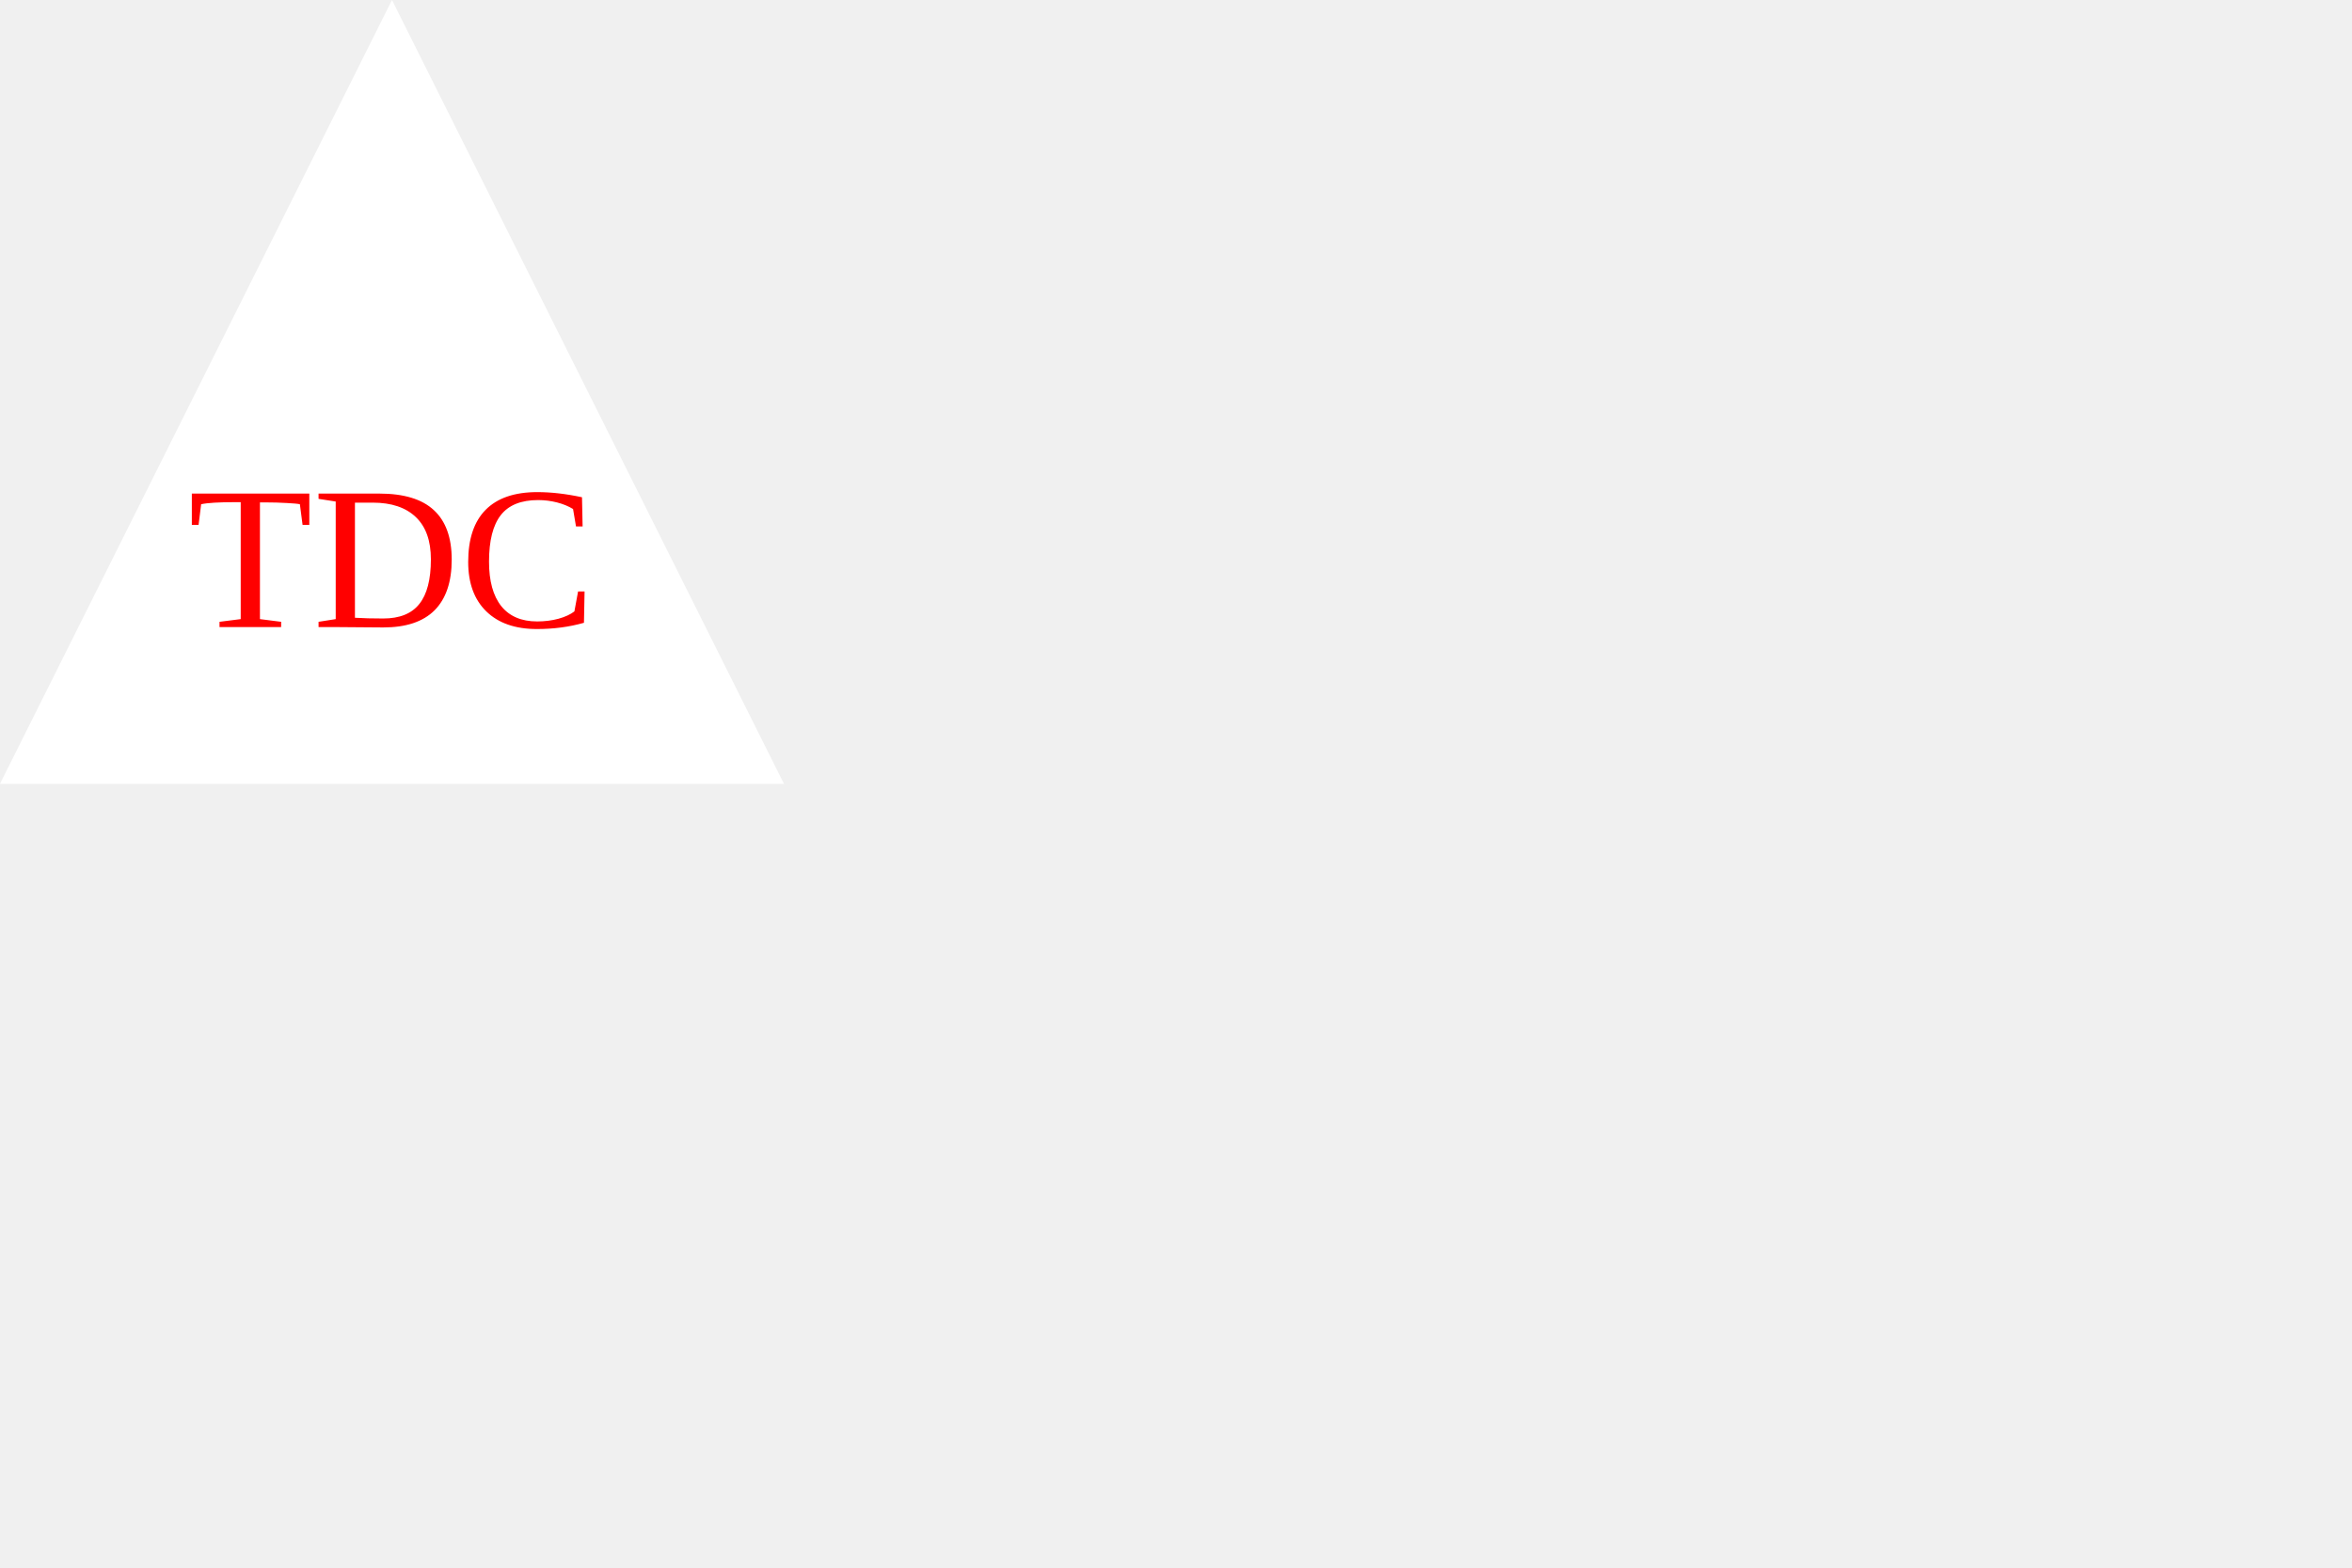
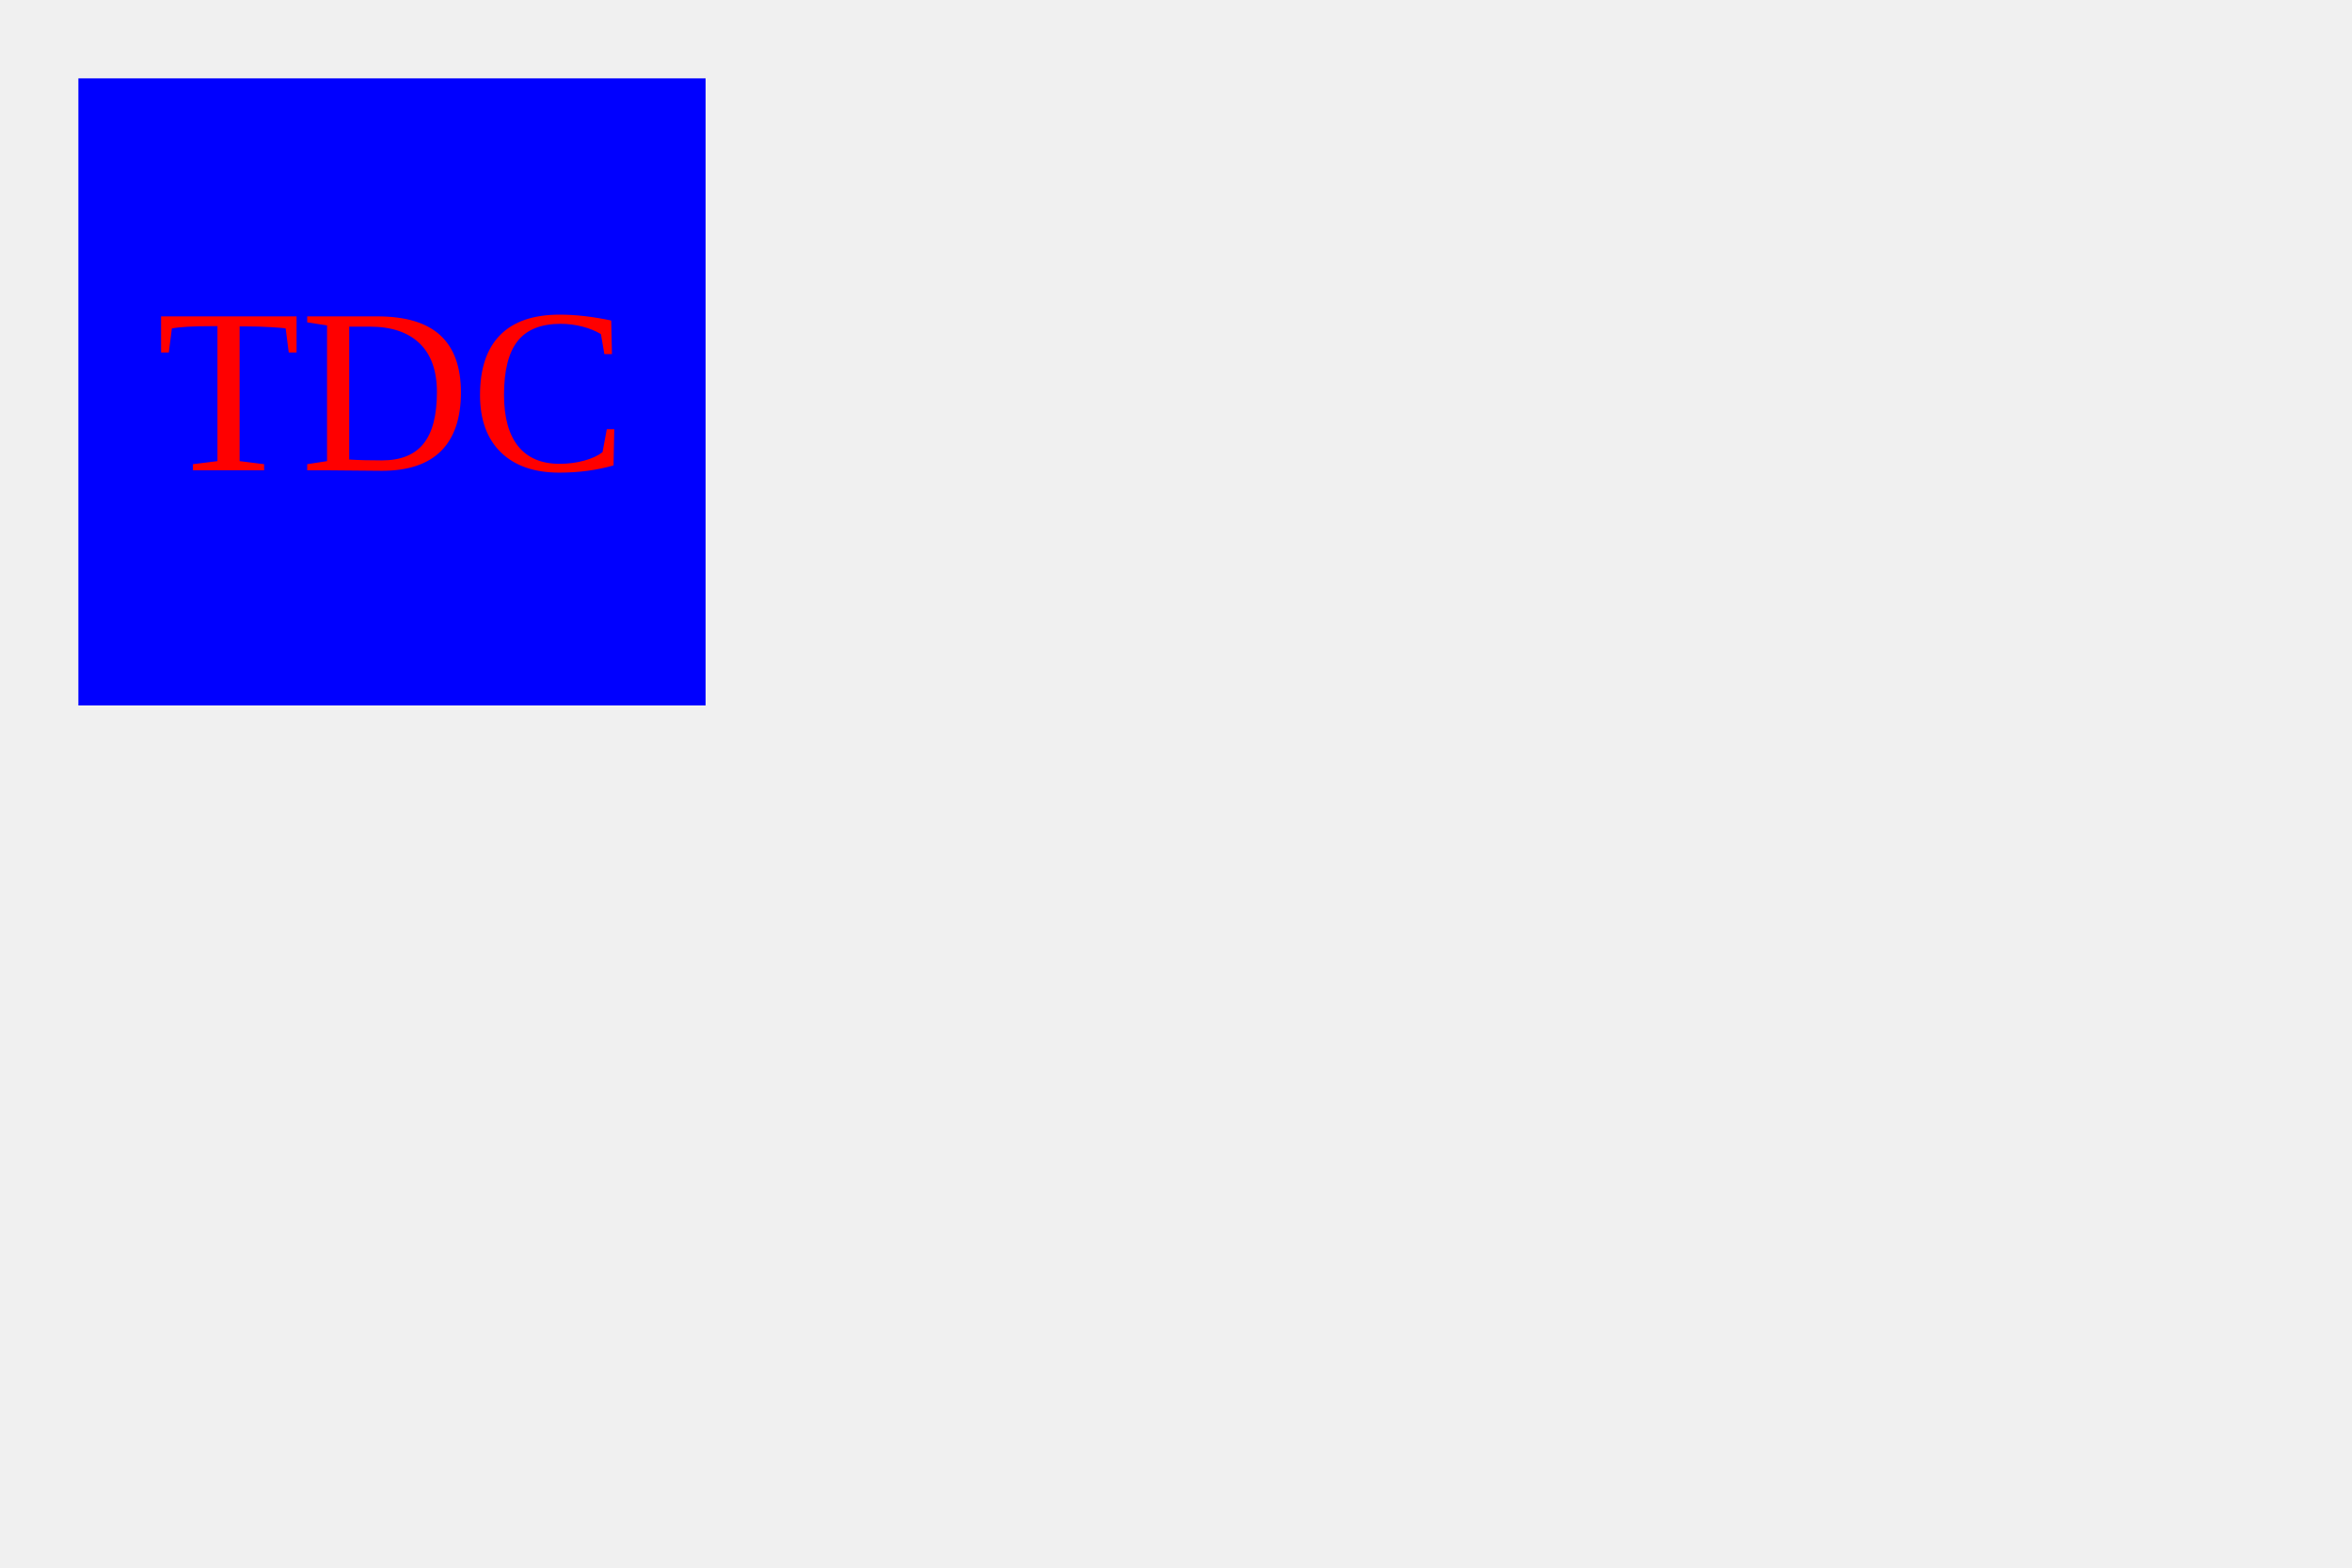
<svg width="300" height="200">
-   <polygon points="50,0 0,100 100,100" fill="white" />
-   <text x="50" y="80" fill="red" font-size="26" text-anchor="middle">TDC</text>
+   <rect x="10" y="10" width="80" height="80" fill="Blue" />
+   <text x="50" y="60" fill="red" font-size="30" text-anchor="middle">TDC</text>
</svg>
